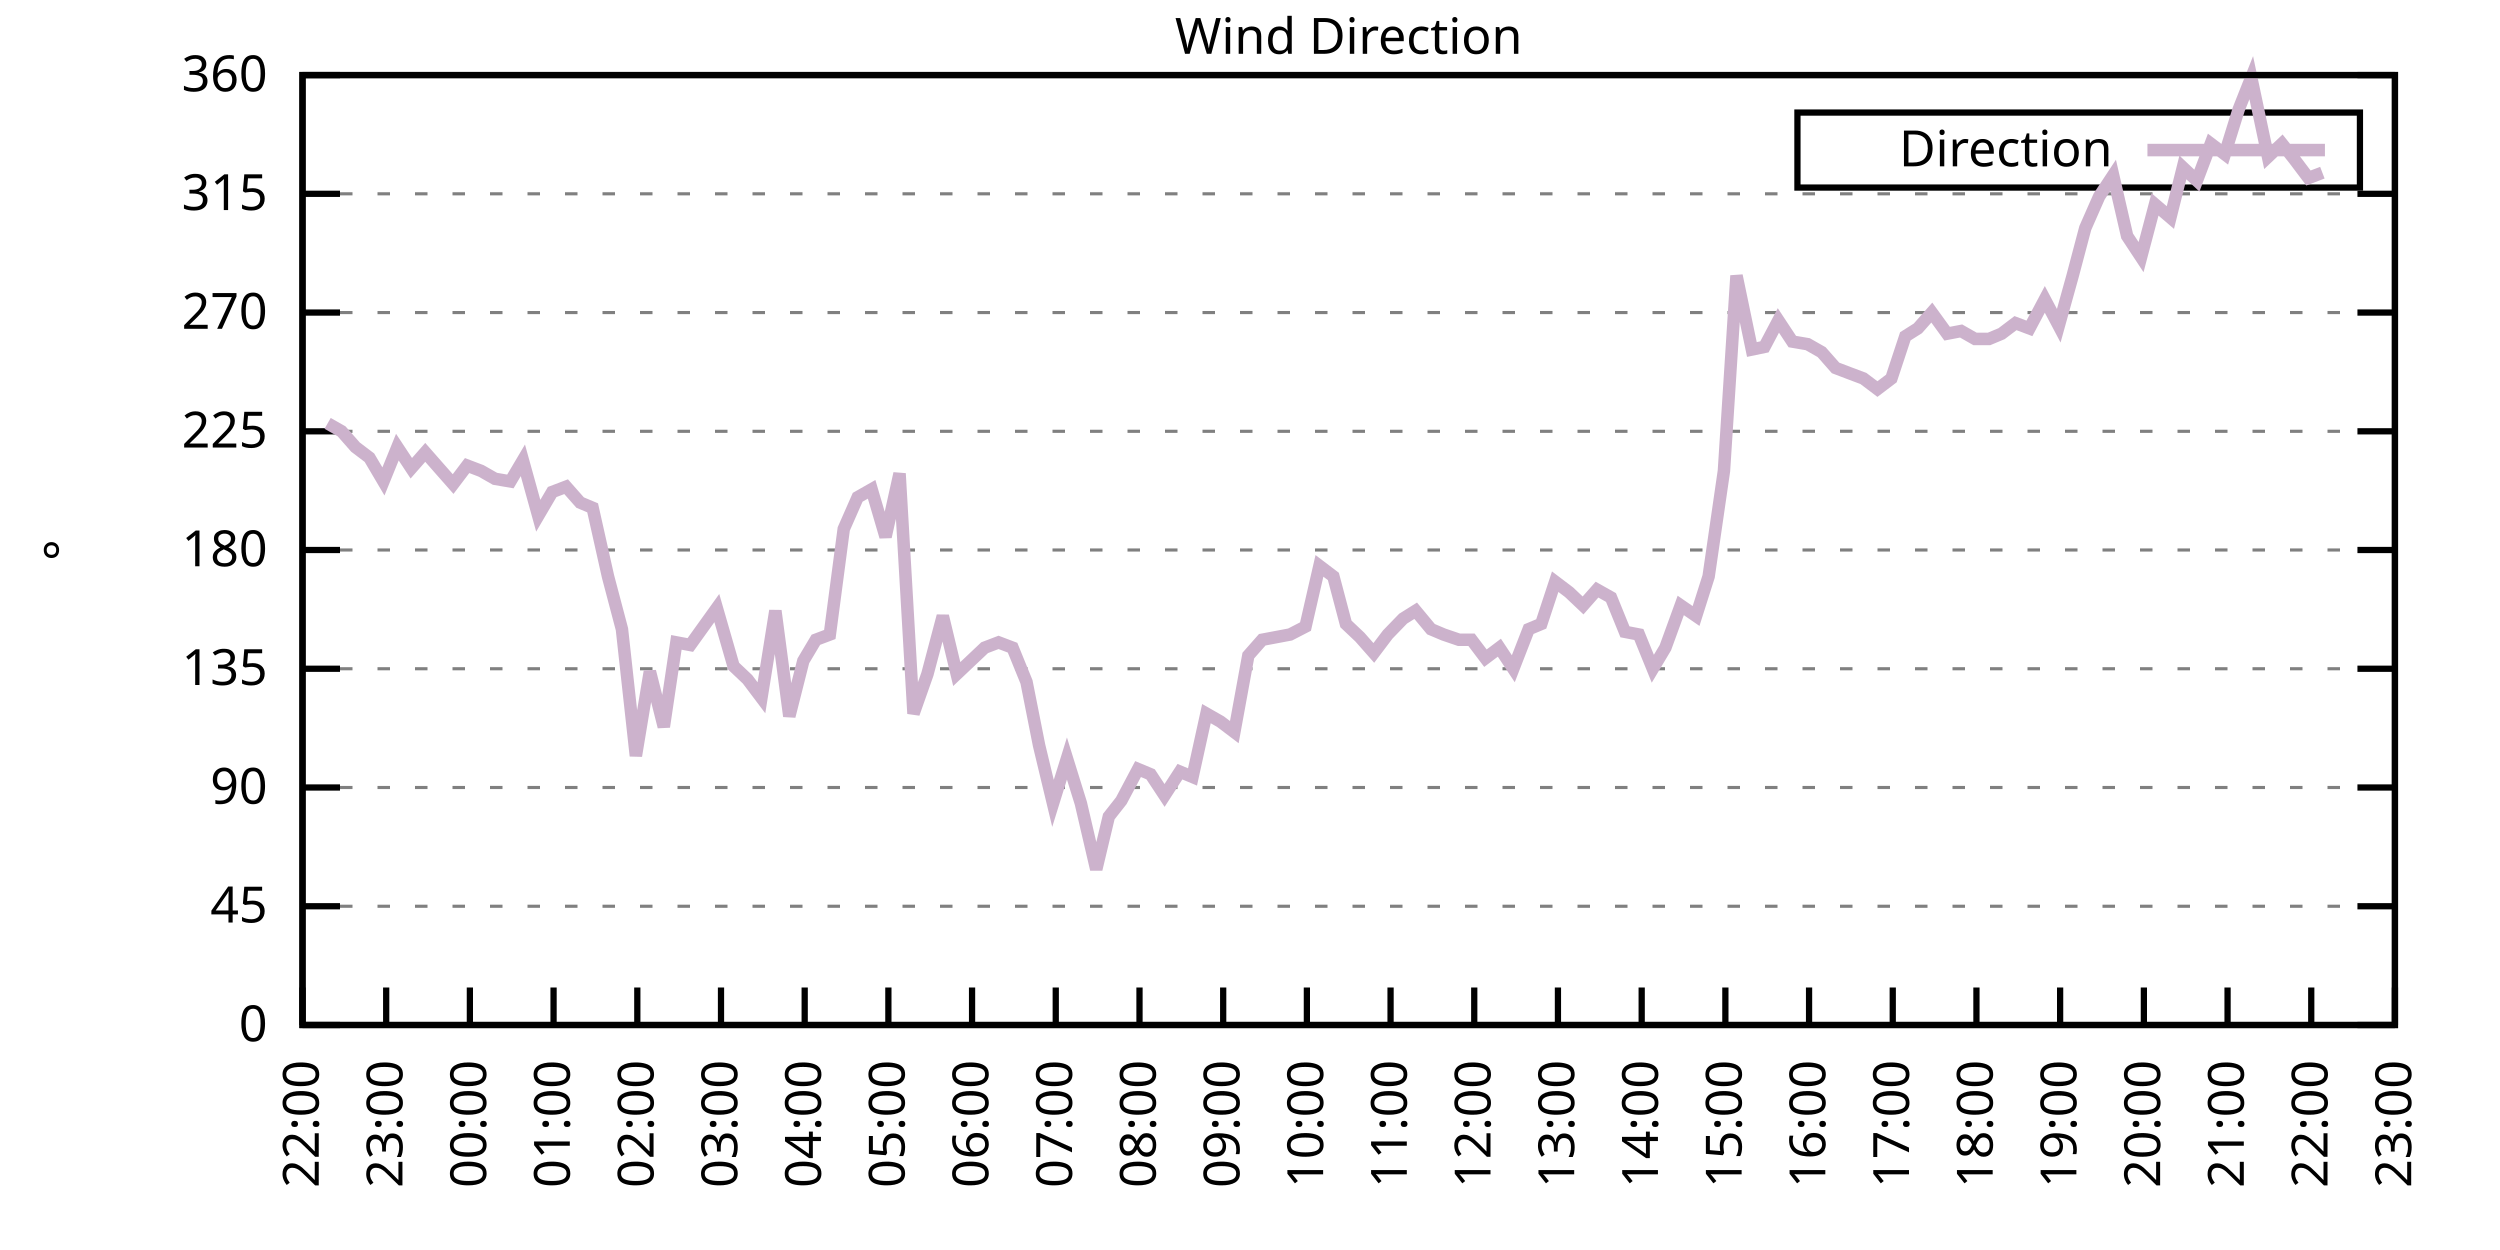
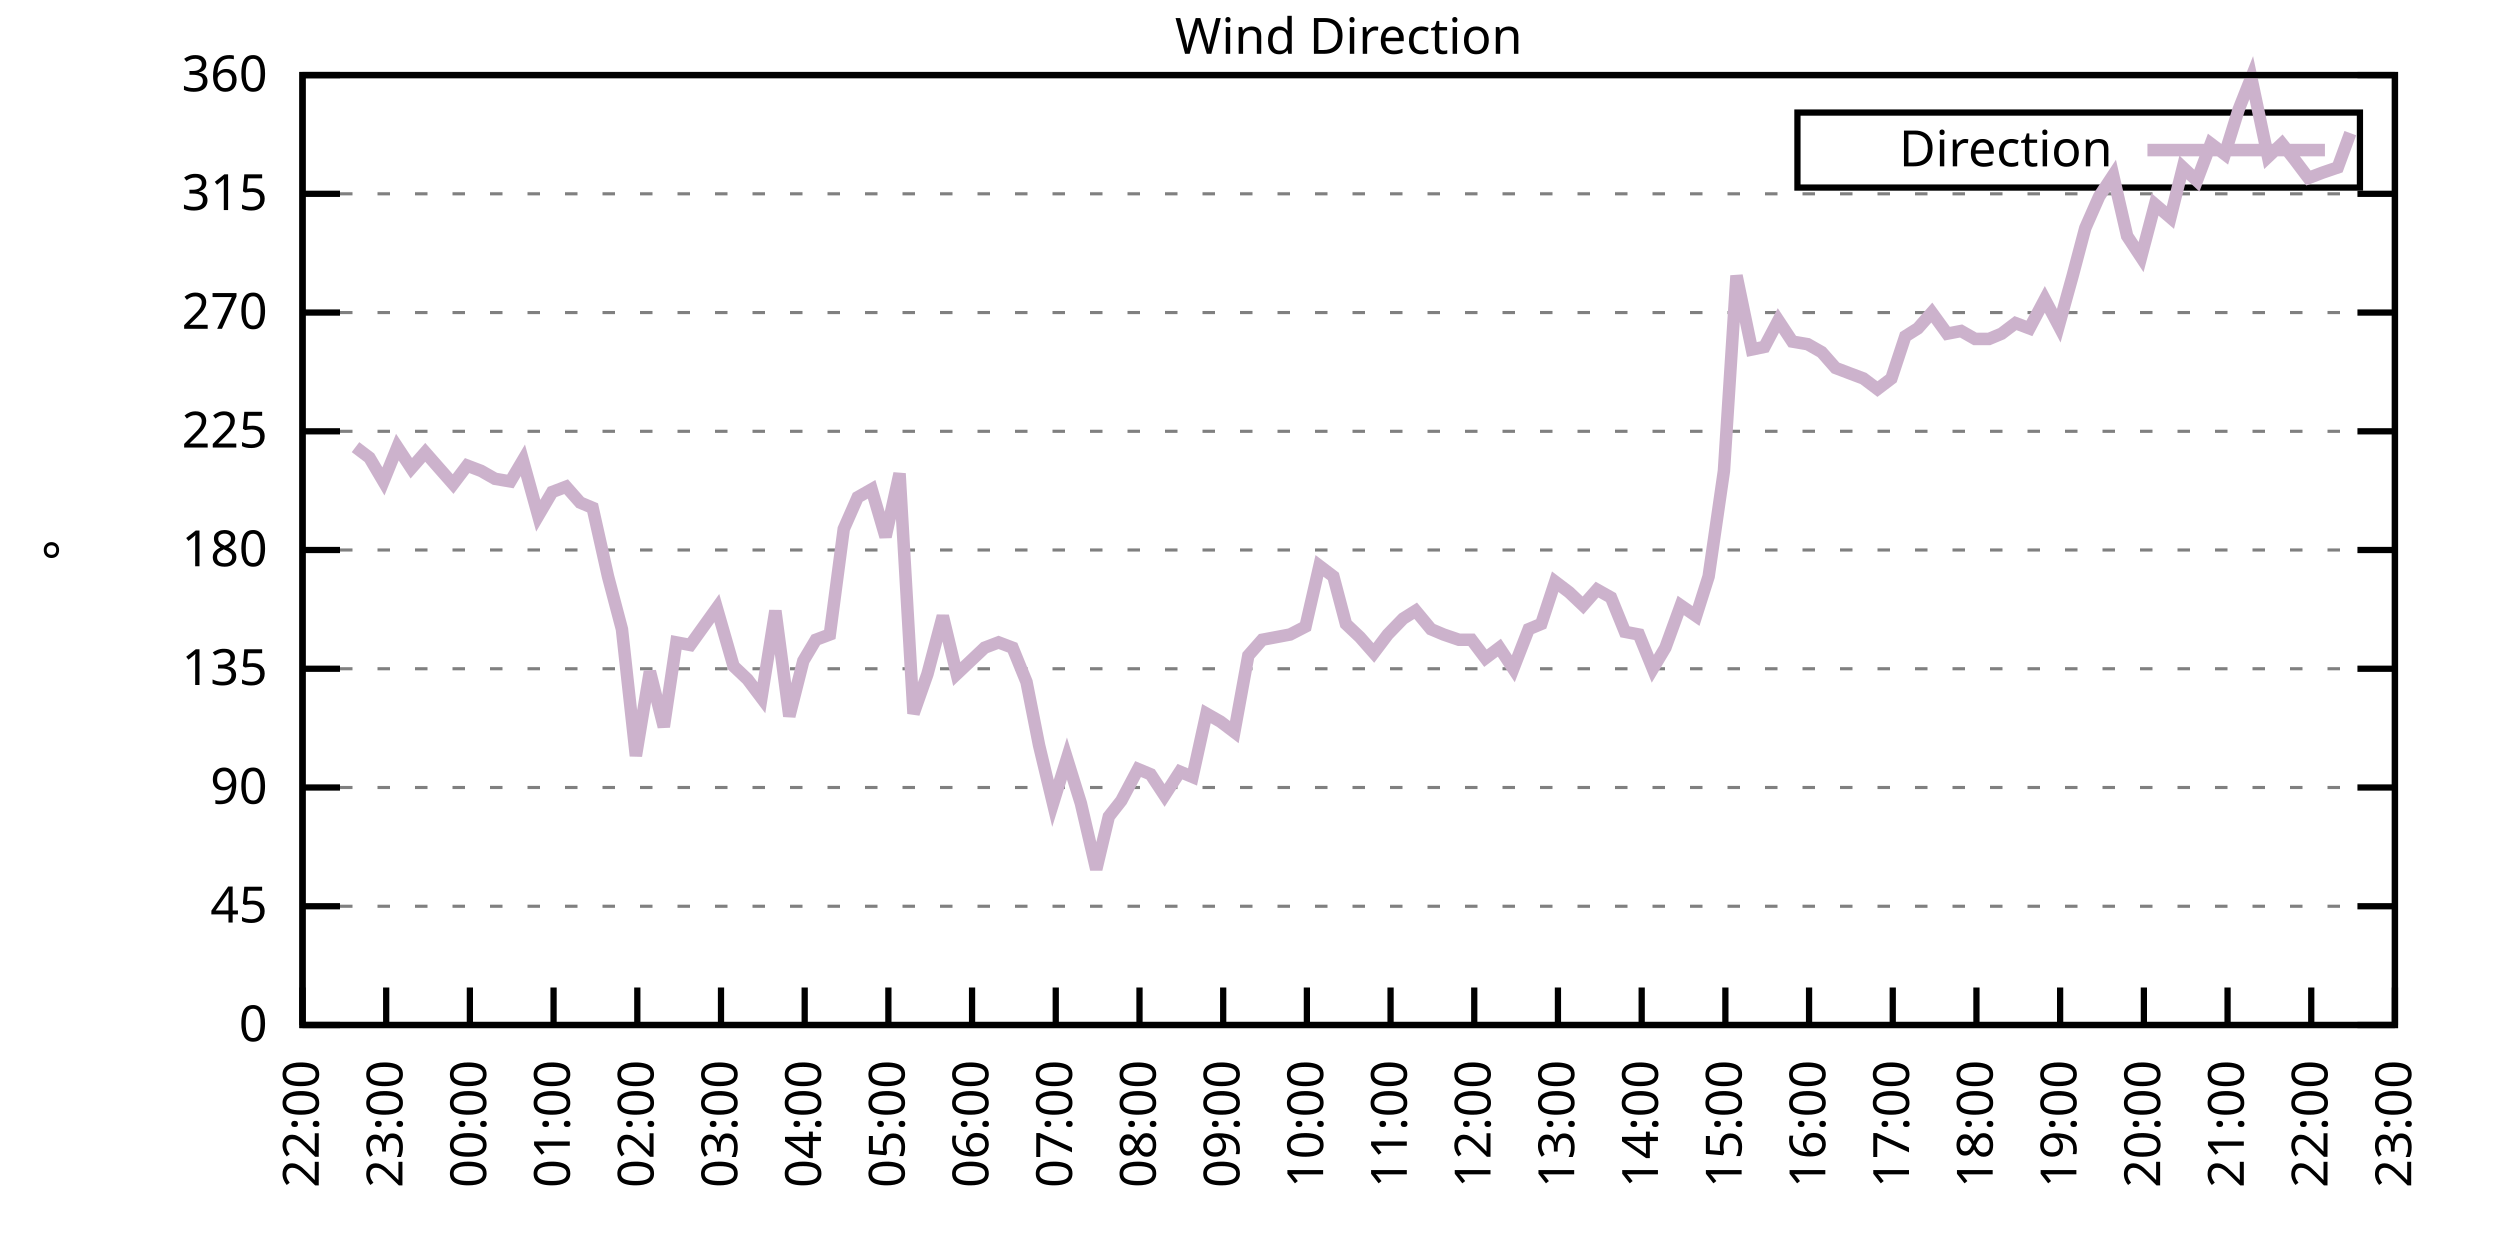
<svg xmlns="http://www.w3.org/2000/svg" xmlns:xlink="http://www.w3.org/1999/xlink" width="400" height="200" viewBox="0 0 400 200">
  <g id="gnuplot_canvas">
    <rect x="0" y="0" width="400" height="200" fill="none" />
    <defs>
      <circle id="gpDot" r="0.5" stroke-width="0.5" stroke="currentColor" />
      <path id="gpPt0" stroke-width="0.333" stroke="currentColor" d="M-1,0 h2 M0,-1 v2" />
      <path id="gpPt1" stroke-width="0.333" stroke="currentColor" d="M-1,-1 L1,1 M1,-1 L-1,1" />
      <path id="gpPt2" stroke-width="0.333" stroke="currentColor" d="M-1,0 L1,0 M0,-1 L0,1 M-1,-1 L1,1 M-1,1 L1,-1" />
      <rect id="gpPt3" stroke-width="0.333" stroke="currentColor" x="-1" y="-1" width="2" height="2" />
      <rect id="gpPt4" stroke-width="0.333" stroke="currentColor" fill="currentColor" x="-1" y="-1" width="2" height="2" />
      <circle id="gpPt5" stroke-width="0.333" stroke="currentColor" cx="0" cy="0" r="1" />
      <use xlink:href="#gpPt5" id="gpPt6" fill="currentColor" stroke="none" />
      <path id="gpPt7" stroke-width="0.333" stroke="currentColor" d="M0,-1.33 L-1.33,0.67 L1.33,0.67 z" />
      <use xlink:href="#gpPt7" id="gpPt8" fill="currentColor" stroke="none" />
      <use xlink:href="#gpPt7" id="gpPt9" stroke="currentColor" transform="rotate(180)" />
      <use xlink:href="#gpPt9" id="gpPt10" fill="currentColor" stroke="none" />
      <use xlink:href="#gpPt3" id="gpPt11" stroke="currentColor" transform="rotate(45)" />
      <use xlink:href="#gpPt11" id="gpPt12" fill="currentColor" stroke="none" />
      <path id="gpPt13" stroke-width="0.333" stroke="currentColor" d="M0,1.330 L1.265,0.411 L0.782,-1.067 L-0.782,-1.076 L-1.265,0.411 z" />
      <use xlink:href="#gpPt13" id="gpPt14" fill="currentColor" stroke="none" />
      <filter id="textbox" filterUnits="objectBoundingBox" x="0" y="0" height="1" width="1">
        <feFlood flood-color="white" flood-opacity="1" result="bgnd" />
        <feComposite in="SourceGraphic" in2="bgnd" operator="atop" />
      </filter>
      <filter id="greybox" filterUnits="objectBoundingBox" x="0" y="0" height="1" width="1">
        <feFlood flood-color="lightgrey" flood-opacity="1" result="grey" />
        <feComposite in="SourceGraphic" in2="grey" operator="atop" />
      </filter>
    </defs>
    <g fill="none" color="white" stroke="currentColor" stroke-width="1.00" stroke-linecap="butt" stroke-linejoin="miter">
</g>
    <g fill="none" color="black" stroke="currentColor" stroke-width="1.00" stroke-linecap="butt" stroke-linejoin="miter">
      <g stroke="none" shape-rendering="crispEdges">
        <polygon fill="rgb(255, 255, 255)" points="48.40,164.00 383.18,164.00 383.18,12.02 48.40,12.02 " />
      </g>
    </g>
    <g fill="none" color="black" stroke="currentColor" stroke-width="1.00" stroke-linecap="butt" stroke-linejoin="miter">
</g>
    <g fill="none" color="black" stroke="black" stroke-width="0.50" stroke-linecap="butt" stroke-linejoin="miter">
</g>
    <g fill="none" color="gray" stroke="currentColor" stroke-width="0.50" stroke-linecap="butt" stroke-linejoin="miter">
      <path stroke="gray" stroke-dasharray="2,4" class="gridline" d="M48.40,164.00 L383.19,164.00  " />
    </g>
    <g fill="none" color="gray" stroke="gray" stroke-width="1.00" stroke-linecap="butt" stroke-linejoin="miter">
</g>
    <g fill="none" color="black" stroke="currentColor" stroke-width="1.00" stroke-linecap="butt" stroke-linejoin="miter">
      <path stroke="black" d="M48.40,164.00 L54.40,164.00 M383.19,164.00 L377.19,164.00  " />
      <g transform="translate(42.80,166.60)" stroke="none" fill="black" font-family="Sans" font-size="8.00" text-anchor="end">
        <text>
          <tspan font-family="Sans"> 0</tspan>
        </text>
      </g>
    </g>
    <g fill="none" color="black" stroke="currentColor" stroke-width="1.00" stroke-linecap="butt" stroke-linejoin="miter">
</g>
    <g fill="none" color="black" stroke="black" stroke-width="0.50" stroke-linecap="butt" stroke-linejoin="miter">
</g>
    <g fill="none" color="gray" stroke="currentColor" stroke-width="0.50" stroke-linecap="butt" stroke-linejoin="miter">
      <path stroke="gray" stroke-dasharray="2,4" class="gridline" d="M48.40,145.00 L383.19,145.00  " />
    </g>
    <g fill="none" color="gray" stroke="gray" stroke-width="1.00" stroke-linecap="butt" stroke-linejoin="miter">
</g>
    <g fill="none" color="black" stroke="currentColor" stroke-width="1.00" stroke-linecap="butt" stroke-linejoin="miter">
      <path stroke="black" d="M48.40,145.00 L54.40,145.00 M383.19,145.00 L377.19,145.00  " />
      <g transform="translate(42.80,147.60)" stroke="none" fill="black" font-family="Sans" font-size="8.00" text-anchor="end">
        <text>
          <tspan font-family="Sans"> 45</tspan>
        </text>
      </g>
    </g>
    <g fill="none" color="black" stroke="currentColor" stroke-width="1.00" stroke-linecap="butt" stroke-linejoin="miter">
</g>
    <g fill="none" color="black" stroke="black" stroke-width="0.50" stroke-linecap="butt" stroke-linejoin="miter">
</g>
    <g fill="none" color="gray" stroke="currentColor" stroke-width="0.50" stroke-linecap="butt" stroke-linejoin="miter">
      <path stroke="gray" stroke-dasharray="2,4" class="gridline" d="M48.40,126.00 L383.19,126.00  " />
    </g>
    <g fill="none" color="gray" stroke="gray" stroke-width="1.00" stroke-linecap="butt" stroke-linejoin="miter">
</g>
    <g fill="none" color="black" stroke="currentColor" stroke-width="1.00" stroke-linecap="butt" stroke-linejoin="miter">
      <path stroke="black" d="M48.40,126.00 L54.40,126.00 M383.19,126.00 L377.19,126.00  " />
      <g transform="translate(42.80,128.60)" stroke="none" fill="black" font-family="Sans" font-size="8.00" text-anchor="end">
        <text>
          <tspan font-family="Sans"> 90</tspan>
        </text>
      </g>
    </g>
    <g fill="none" color="black" stroke="currentColor" stroke-width="1.00" stroke-linecap="butt" stroke-linejoin="miter">
</g>
    <g fill="none" color="black" stroke="black" stroke-width="0.50" stroke-linecap="butt" stroke-linejoin="miter">
</g>
    <g fill="none" color="gray" stroke="currentColor" stroke-width="0.50" stroke-linecap="butt" stroke-linejoin="miter">
      <path stroke="gray" stroke-dasharray="2,4" class="gridline" d="M48.40,107.00 L383.19,107.00  " />
    </g>
    <g fill="none" color="gray" stroke="gray" stroke-width="1.00" stroke-linecap="butt" stroke-linejoin="miter">
</g>
    <g fill="none" color="black" stroke="currentColor" stroke-width="1.00" stroke-linecap="butt" stroke-linejoin="miter">
      <path stroke="black" d="M48.40,107.00 L54.40,107.00 M383.19,107.00 L377.19,107.00  " />
      <g transform="translate(42.80,109.60)" stroke="none" fill="black" font-family="Sans" font-size="8.00" text-anchor="end">
        <text>
          <tspan font-family="Sans"> 135</tspan>
        </text>
      </g>
    </g>
    <g fill="none" color="black" stroke="currentColor" stroke-width="1.00" stroke-linecap="butt" stroke-linejoin="miter">
</g>
    <g fill="none" color="black" stroke="black" stroke-width="0.50" stroke-linecap="butt" stroke-linejoin="miter">
</g>
    <g fill="none" color="gray" stroke="currentColor" stroke-width="0.50" stroke-linecap="butt" stroke-linejoin="miter">
      <path stroke="gray" stroke-dasharray="2,4" class="gridline" d="M48.40,88.00 L383.19,88.00  " />
    </g>
    <g fill="none" color="gray" stroke="gray" stroke-width="1.00" stroke-linecap="butt" stroke-linejoin="miter">
</g>
    <g fill="none" color="black" stroke="currentColor" stroke-width="1.00" stroke-linecap="butt" stroke-linejoin="miter">
      <path stroke="black" d="M48.40,88.00 L54.40,88.00 M383.19,88.00 L377.19,88.00  " />
      <g transform="translate(42.80,90.60)" stroke="none" fill="black" font-family="Sans" font-size="8.00" text-anchor="end">
        <text>
          <tspan font-family="Sans"> 180</tspan>
        </text>
      </g>
    </g>
    <g fill="none" color="black" stroke="currentColor" stroke-width="1.00" stroke-linecap="butt" stroke-linejoin="miter">
</g>
    <g fill="none" color="black" stroke="black" stroke-width="0.50" stroke-linecap="butt" stroke-linejoin="miter">
</g>
    <g fill="none" color="gray" stroke="currentColor" stroke-width="0.50" stroke-linecap="butt" stroke-linejoin="miter">
      <path stroke="gray" stroke-dasharray="2,4" class="gridline" d="M48.40,69.01 L383.19,69.01  " />
    </g>
    <g fill="none" color="gray" stroke="gray" stroke-width="1.00" stroke-linecap="butt" stroke-linejoin="miter">
</g>
    <g fill="none" color="black" stroke="currentColor" stroke-width="1.00" stroke-linecap="butt" stroke-linejoin="miter">
      <path stroke="black" d="M48.40,69.01 L54.40,69.01 M383.19,69.01 L377.19,69.01  " />
      <g transform="translate(42.80,71.61)" stroke="none" fill="black" font-family="Sans" font-size="8.00" text-anchor="end">
        <text>
          <tspan font-family="Sans"> 225</tspan>
        </text>
      </g>
    </g>
    <g fill="none" color="black" stroke="currentColor" stroke-width="1.00" stroke-linecap="butt" stroke-linejoin="miter">
</g>
    <g fill="none" color="black" stroke="black" stroke-width="0.50" stroke-linecap="butt" stroke-linejoin="miter">
</g>
    <g fill="none" color="gray" stroke="currentColor" stroke-width="0.50" stroke-linecap="butt" stroke-linejoin="miter">
      <path stroke="gray" stroke-dasharray="2,4" class="gridline" d="M48.40,50.01 L383.19,50.01  " />
    </g>
    <g fill="none" color="gray" stroke="gray" stroke-width="1.00" stroke-linecap="butt" stroke-linejoin="miter">
</g>
    <g fill="none" color="black" stroke="currentColor" stroke-width="1.00" stroke-linecap="butt" stroke-linejoin="miter">
      <path stroke="black" d="M48.40,50.01 L54.40,50.01 M383.19,50.01 L377.19,50.01  " />
      <g transform="translate(42.80,52.61)" stroke="none" fill="black" font-family="Sans" font-size="8.00" text-anchor="end">
        <text>
          <tspan font-family="Sans"> 270</tspan>
        </text>
      </g>
    </g>
    <g fill="none" color="black" stroke="currentColor" stroke-width="1.00" stroke-linecap="butt" stroke-linejoin="miter">
</g>
    <g fill="none" color="black" stroke="black" stroke-width="0.50" stroke-linecap="butt" stroke-linejoin="miter">
</g>
    <g fill="none" color="gray" stroke="currentColor" stroke-width="0.50" stroke-linecap="butt" stroke-linejoin="miter">
      <path stroke="gray" stroke-dasharray="2,4" class="gridline" d="M48.40,31.01 L383.19,31.01  " />
    </g>
    <g fill="none" color="gray" stroke="gray" stroke-width="1.00" stroke-linecap="butt" stroke-linejoin="miter">
</g>
    <g fill="none" color="black" stroke="currentColor" stroke-width="1.00" stroke-linecap="butt" stroke-linejoin="miter">
      <path stroke="black" d="M48.40,31.01 L54.40,31.01 M383.19,31.01 L377.19,31.01  " />
      <g transform="translate(42.80,33.61)" stroke="none" fill="black" font-family="Sans" font-size="8.00" text-anchor="end">
        <text>
          <tspan font-family="Sans"> 315</tspan>
        </text>
      </g>
    </g>
    <g fill="none" color="black" stroke="currentColor" stroke-width="1.00" stroke-linecap="butt" stroke-linejoin="miter">
</g>
    <g fill="none" color="black" stroke="black" stroke-width="0.50" stroke-linecap="butt" stroke-linejoin="miter">
</g>
    <g fill="none" color="gray" stroke="currentColor" stroke-width="0.50" stroke-linecap="butt" stroke-linejoin="miter">
      <path stroke="gray" stroke-dasharray="2,4" class="gridline" d="M48.40,12.01 L383.19,12.01  " />
    </g>
    <g fill="none" color="gray" stroke="gray" stroke-width="1.00" stroke-linecap="butt" stroke-linejoin="miter">
</g>
    <g fill="none" color="black" stroke="currentColor" stroke-width="1.00" stroke-linecap="butt" stroke-linejoin="miter">
      <path stroke="black" d="M48.40,12.01 L54.40,12.01 M383.19,12.01 L377.19,12.01  " />
      <g transform="translate(42.80,14.61)" stroke="none" fill="black" font-family="Sans" font-size="8.00" text-anchor="end">
        <text>
          <tspan font-family="Sans"> 360</tspan>
        </text>
      </g>
    </g>
    <g fill="none" color="black" stroke="currentColor" stroke-width="1.00" stroke-linecap="butt" stroke-linejoin="miter">
      <path stroke="black" d="M48.40,164.00 L48.40,158.00  " />
      <g transform="translate(51.00,169.60) rotate(270.00)" stroke="none" fill="black" font-family="Sans" font-size="8.00" text-anchor="end">
        <text>
          <tspan font-family="Sans">22:00</tspan>
        </text>
      </g>
    </g>
    <g fill="none" color="black" stroke="currentColor" stroke-width="1.00" stroke-linecap="butt" stroke-linejoin="miter">
      <path stroke="black" d="M61.79,164.00 L61.79,158.00  " />
      <g transform="translate(64.39,169.60) rotate(270.00)" stroke="none" fill="black" font-family="Sans" font-size="8.00" text-anchor="end">
        <text>
          <tspan font-family="Sans">23:00</tspan>
        </text>
      </g>
    </g>
    <g fill="none" color="black" stroke="currentColor" stroke-width="1.00" stroke-linecap="butt" stroke-linejoin="miter">
      <path stroke="black" d="M75.18,164.00 L75.18,158.00  " />
      <g transform="translate(77.78,169.60) rotate(270.00)" stroke="none" fill="black" font-family="Sans" font-size="8.00" text-anchor="end">
        <text>
          <tspan font-family="Sans">00:00</tspan>
        </text>
      </g>
    </g>
    <g fill="none" color="black" stroke="currentColor" stroke-width="1.00" stroke-linecap="butt" stroke-linejoin="miter">
      <path stroke="black" d="M88.57,164.00 L88.57,158.00  " />
      <g transform="translate(91.17,169.60) rotate(270.00)" stroke="none" fill="black" font-family="Sans" font-size="8.00" text-anchor="end">
        <text>
          <tspan font-family="Sans">01:00</tspan>
        </text>
      </g>
    </g>
    <g fill="none" color="black" stroke="currentColor" stroke-width="1.00" stroke-linecap="butt" stroke-linejoin="miter">
      <path stroke="black" d="M101.97,164.00 L101.97,158.00  " />
      <g transform="translate(104.57,169.60) rotate(270.00)" stroke="none" fill="black" font-family="Sans" font-size="8.00" text-anchor="end">
        <text>
          <tspan font-family="Sans">02:00</tspan>
        </text>
      </g>
    </g>
    <g fill="none" color="black" stroke="currentColor" stroke-width="1.00" stroke-linecap="butt" stroke-linejoin="miter">
      <path stroke="black" d="M115.36,164.00 L115.36,158.00  " />
      <g transform="translate(117.96,169.60) rotate(270.00)" stroke="none" fill="black" font-family="Sans" font-size="8.00" text-anchor="end">
        <text>
          <tspan font-family="Sans">03:00</tspan>
        </text>
      </g>
    </g>
    <g fill="none" color="black" stroke="currentColor" stroke-width="1.00" stroke-linecap="butt" stroke-linejoin="miter">
      <path stroke="black" d="M128.75,164.00 L128.75,158.00  " />
      <g transform="translate(131.35,169.60) rotate(270.00)" stroke="none" fill="black" font-family="Sans" font-size="8.00" text-anchor="end">
        <text>
          <tspan font-family="Sans">04:00</tspan>
        </text>
      </g>
    </g>
    <g fill="none" color="black" stroke="currentColor" stroke-width="1.00" stroke-linecap="butt" stroke-linejoin="miter">
      <path stroke="black" d="M142.14,164.00 L142.14,158.00  " />
      <g transform="translate(144.74,169.60) rotate(270.00)" stroke="none" fill="black" font-family="Sans" font-size="8.00" text-anchor="end">
        <text>
          <tspan font-family="Sans">05:00</tspan>
        </text>
      </g>
    </g>
    <g fill="none" color="black" stroke="currentColor" stroke-width="1.00" stroke-linecap="butt" stroke-linejoin="miter">
      <path stroke="black" d="M155.53,164.00 L155.53,158.00  " />
      <g transform="translate(158.13,169.60) rotate(270.00)" stroke="none" fill="black" font-family="Sans" font-size="8.00" text-anchor="end">
        <text>
          <tspan font-family="Sans">06:00</tspan>
        </text>
      </g>
    </g>
    <g fill="none" color="black" stroke="currentColor" stroke-width="1.00" stroke-linecap="butt" stroke-linejoin="miter">
      <path stroke="black" d="M168.92,164.00 L168.92,158.00  " />
      <g transform="translate(171.52,169.60) rotate(270.00)" stroke="none" fill="black" font-family="Sans" font-size="8.00" text-anchor="end">
        <text>
          <tspan font-family="Sans">07:00</tspan>
        </text>
      </g>
    </g>
    <g fill="none" color="black" stroke="currentColor" stroke-width="1.00" stroke-linecap="butt" stroke-linejoin="miter">
      <path stroke="black" d="M182.32,164.00 L182.32,158.00  " />
      <g transform="translate(184.92,169.60) rotate(270.00)" stroke="none" fill="black" font-family="Sans" font-size="8.00" text-anchor="end">
        <text>
          <tspan font-family="Sans">08:00</tspan>
        </text>
      </g>
    </g>
    <g fill="none" color="black" stroke="currentColor" stroke-width="1.00" stroke-linecap="butt" stroke-linejoin="miter">
      <path stroke="black" d="M195.71,164.00 L195.71,158.00  " />
      <g transform="translate(198.31,169.60) rotate(270.00)" stroke="none" fill="black" font-family="Sans" font-size="8.00" text-anchor="end">
        <text>
          <tspan font-family="Sans">09:00</tspan>
        </text>
      </g>
    </g>
    <g fill="none" color="black" stroke="currentColor" stroke-width="1.00" stroke-linecap="butt" stroke-linejoin="miter">
      <path stroke="black" d="M209.10,164.00 L209.10,158.00  " />
      <g transform="translate(211.70,169.60) rotate(270.00)" stroke="none" fill="black" font-family="Sans" font-size="8.00" text-anchor="end">
        <text>
          <tspan font-family="Sans">10:00</tspan>
        </text>
      </g>
    </g>
    <g fill="none" color="black" stroke="currentColor" stroke-width="1.00" stroke-linecap="butt" stroke-linejoin="miter">
      <path stroke="black" d="M222.49,164.00 L222.49,158.00  " />
      <g transform="translate(225.09,169.60) rotate(270.00)" stroke="none" fill="black" font-family="Sans" font-size="8.00" text-anchor="end">
        <text>
          <tspan font-family="Sans">11:00</tspan>
        </text>
      </g>
    </g>
    <g fill="none" color="black" stroke="currentColor" stroke-width="1.00" stroke-linecap="butt" stroke-linejoin="miter">
      <path stroke="black" d="M235.88,164.00 L235.88,158.00  " />
      <g transform="translate(238.48,169.60) rotate(270.00)" stroke="none" fill="black" font-family="Sans" font-size="8.00" text-anchor="end">
        <text>
          <tspan font-family="Sans">12:00</tspan>
        </text>
      </g>
    </g>
    <g fill="none" color="black" stroke="currentColor" stroke-width="1.00" stroke-linecap="butt" stroke-linejoin="miter">
      <path stroke="black" d="M249.27,164.00 L249.27,158.00  " />
      <g transform="translate(251.87,169.60) rotate(270.00)" stroke="none" fill="black" font-family="Sans" font-size="8.00" text-anchor="end">
        <text>
          <tspan font-family="Sans">13:00</tspan>
        </text>
      </g>
    </g>
    <g fill="none" color="black" stroke="currentColor" stroke-width="1.00" stroke-linecap="butt" stroke-linejoin="miter">
      <path stroke="black" d="M262.67,164.00 L262.67,158.00  " />
      <g transform="translate(265.27,169.60) rotate(270.00)" stroke="none" fill="black" font-family="Sans" font-size="8.00" text-anchor="end">
        <text>
          <tspan font-family="Sans">14:00</tspan>
        </text>
      </g>
    </g>
    <g fill="none" color="black" stroke="currentColor" stroke-width="1.00" stroke-linecap="butt" stroke-linejoin="miter">
      <path stroke="black" d="M276.06,164.00 L276.06,158.00  " />
      <g transform="translate(278.66,169.60) rotate(270.00)" stroke="none" fill="black" font-family="Sans" font-size="8.00" text-anchor="end">
        <text>
          <tspan font-family="Sans">15:00</tspan>
        </text>
      </g>
    </g>
    <g fill="none" color="black" stroke="currentColor" stroke-width="1.00" stroke-linecap="butt" stroke-linejoin="miter">
      <path stroke="black" d="M289.45,164.00 L289.45,158.00  " />
      <g transform="translate(292.05,169.60) rotate(270.00)" stroke="none" fill="black" font-family="Sans" font-size="8.00" text-anchor="end">
        <text>
          <tspan font-family="Sans">16:00</tspan>
        </text>
      </g>
    </g>
    <g fill="none" color="black" stroke="currentColor" stroke-width="1.00" stroke-linecap="butt" stroke-linejoin="miter">
      <path stroke="black" d="M302.84,164.00 L302.84,158.00  " />
      <g transform="translate(305.44,169.60) rotate(270.00)" stroke="none" fill="black" font-family="Sans" font-size="8.00" text-anchor="end">
        <text>
          <tspan font-family="Sans">17:00</tspan>
        </text>
      </g>
    </g>
    <g fill="none" color="black" stroke="currentColor" stroke-width="1.00" stroke-linecap="butt" stroke-linejoin="miter">
      <path stroke="black" d="M316.23,164.00 L316.23,158.00  " />
      <g transform="translate(318.83,169.60) rotate(270.00)" stroke="none" fill="black" font-family="Sans" font-size="8.00" text-anchor="end">
        <text>
          <tspan font-family="Sans">18:00</tspan>
        </text>
      </g>
    </g>
    <g fill="none" color="black" stroke="currentColor" stroke-width="1.00" stroke-linecap="butt" stroke-linejoin="miter">
      <path stroke="black" d="M329.62,164.00 L329.62,158.00  " />
      <g transform="translate(332.22,169.60) rotate(270.00)" stroke="none" fill="black" font-family="Sans" font-size="8.00" text-anchor="end">
        <text>
          <tspan font-family="Sans">19:00</tspan>
        </text>
      </g>
    </g>
    <g fill="none" color="black" stroke="currentColor" stroke-width="1.00" stroke-linecap="butt" stroke-linejoin="miter">
      <path stroke="black" d="M343.02,164.00 L343.02,158.00  " />
      <g transform="translate(345.62,169.60) rotate(270.00)" stroke="none" fill="black" font-family="Sans" font-size="8.00" text-anchor="end">
        <text>
          <tspan font-family="Sans">20:00</tspan>
        </text>
      </g>
    </g>
    <g fill="none" color="black" stroke="currentColor" stroke-width="1.00" stroke-linecap="butt" stroke-linejoin="miter">
      <path stroke="black" d="M356.41,164.00 L356.41,158.00  " />
      <g transform="translate(359.01,169.60) rotate(270.00)" stroke="none" fill="black" font-family="Sans" font-size="8.00" text-anchor="end">
        <text>
          <tspan font-family="Sans">21:00</tspan>
        </text>
      </g>
    </g>
    <g fill="none" color="black" stroke="currentColor" stroke-width="1.00" stroke-linecap="butt" stroke-linejoin="miter">
      <path stroke="black" d="M369.80,164.00 L369.80,158.00  " />
      <g transform="translate(372.40,169.60) rotate(270.00)" stroke="none" fill="black" font-family="Sans" font-size="8.00" text-anchor="end">
        <text>
          <tspan font-family="Sans">22:00</tspan>
        </text>
      </g>
    </g>
    <g fill="none" color="black" stroke="currentColor" stroke-width="1.00" stroke-linecap="butt" stroke-linejoin="miter">
      <path stroke="black" d="M383.19,164.00 L383.19,158.00  " />
      <g transform="translate(385.79,169.60) rotate(270.00)" stroke="none" fill="black" font-family="Sans" font-size="8.00" text-anchor="end">
        <text>
          <tspan font-family="Sans">23:00</tspan>
        </text>
      </g>
    </g>
    <g fill="none" color="black" stroke="currentColor" stroke-width="1.00" stroke-linecap="butt" stroke-linejoin="miter">
</g>
    <g fill="none" color="black" stroke="currentColor" stroke-width="1.00" stroke-linecap="butt" stroke-linejoin="miter">
      <path stroke="black" d="M48.40,12.01 L48.40,164.00 L383.19,164.00 L383.19,12.01 L48.40,12.01 Z  " />
    </g>
    <g fill="none" color="black" stroke="currentColor" stroke-width="1.00" stroke-linecap="butt" stroke-linejoin="miter">
</g>
    <g fill="none" color="black" stroke="currentColor" stroke-width="1.00" stroke-linecap="butt" stroke-linejoin="miter">
      <path stroke="black" d="M287.59,30.01 L287.59,18.01 L377.59,18.01 L377.59,30.01 L287.59,30.01 Z  " />
    </g>
    <g id="Wind_direction_plot_1">
      <g fill="none" color="white" stroke="black" stroke-width="2.00" stroke-linecap="butt" stroke-linejoin="miter">
</g>
      <g fill="none" color="black" stroke="currentColor" stroke-width="2.00" stroke-linecap="butt" stroke-linejoin="miter">
        <g transform="translate(337.99,26.61)" stroke="none" fill="black" font-family="Sans" font-size="8.00" text-anchor="end">
          <text>
            <tspan font-family="Sans">Direction</tspan>
          </text>
        </g>
      </g>
      <g fill="none" color="black" stroke="currentColor" stroke-width="2.00" stroke-linecap="butt" stroke-linejoin="miter">
-         <path stroke="rgb(204, 178, 204)" d="M343.59,24.01 L371.99,24.01 M52.42,67.74 L54.65,69.01 L56.88,71.54 L59.11,73.23 L61.35,77.03 L63.58,71.54   L65.81,74.92 L68.04,72.38 L70.27,74.92 L72.50,77.45 L74.74,74.49 L76.97,75.34 L79.20,76.61 L81.66,77.03   L83.66,73.65 L86.12,82.52 L88.35,78.72 L90.58,77.87 L92.82,80.41 L94.82,81.25 L97.28,92.23 L99.51,100.67   L101.74,120.94 L103.98,107.43 L106.21,116.29 L108.22,102.78 L110.45,103.20 L114.69,97.29 L117.37,106.58 L119.60,108.69   L121.83,111.65 L124.06,97.72 L126.29,114.60 L128.53,105.74 L130.54,102.36 L132.77,101.52 L135.00,84.63 L137.23,79.56   L139.46,78.29 L141.69,85.89 L143.93,75.76 L146.16,114.18 L148.39,107.85 L150.85,98.56 L153.08,107.85 L157.54,103.63   L159.77,102.78 L162.01,103.63 L164.24,109.11 L166.25,119.25 L168.48,128.54 L170.71,121.36 L172.94,128.54 L175.40,139.09   L177.41,130.65 L179.41,128.11 L182.09,123.05 L184.10,123.89 L186.33,127.27 L188.79,123.47 L190.80,124.31 L193.03,114.18   L195.26,115.45 L197.49,117.14 L199.73,104.89 L201.96,102.36 L204.19,101.94 L206.42,101.52 L208.88,100.25 L211.11,90.54   L213.34,92.23 L215.35,99.83 L217.58,101.94 L219.81,104.47 L222.04,101.52 L224.50,98.98 L226.51,97.72 L228.96,100.67   L230.97,101.52 L233.43,102.36 L235.44,102.36 L237.67,105.31 L239.90,103.63 L242.13,107.00 L244.59,100.67 L246.60,99.83   L248.83,93.07 L251.06,94.76 L253.29,96.87 L255.52,94.34 L257.76,95.60 L259.99,101.09 L262.22,101.52 L264.45,107.00   L266.46,103.63 L268.92,96.87 L271.37,98.56 L273.38,92.23 L275.83,75.34 L277.84,44.10 L280.30,55.92 L282.31,55.50   L284.54,51.27 L286.77,54.65 L289.23,55.07 L291.46,56.34 L293.69,58.87 L295.92,59.72 L298.15,60.56 L300.39,62.25   L302.62,60.56 L304.85,53.81 L306.86,52.54 L309.09,50.01 L311.54,53.39 L313.78,52.96 L316.01,54.23 L318.24,54.23   L320.25,53.39 L322.48,51.70 L324.71,52.54 L327.17,47.90 L329.40,52.12 L331.63,44.10 L333.64,36.50 L335.87,31.43   L338.10,28.05 L340.34,37.76 L342.57,41.14 L344.80,32.70 L347.26,34.81 L349.26,26.79 L351.50,28.90 L353.73,22.99   L355.96,24.68 L358.19,17.50 L360.20,12.43 L362.88,25.10 L365.11,22.99 L367.12,25.52 L369.35,28.48 L371.58,27.63    " />
+         <path stroke="rgb(204, 178, 204)" d="M343.59,24.01 L371.99,24.01 M56.88,71.54 L59.11,73.23 L61.35,77.03 L63.58,71.54 L65.81,74.92 L68.04,72.38   L70.27,74.92 L72.50,77.45 L74.74,74.49 L76.97,75.34 L79.20,76.61 L81.66,77.03 L83.66,73.65 L86.12,82.52   L88.35,78.72 L90.58,77.87 L92.82,80.41 L94.82,81.25 L97.28,92.23 L99.51,100.67 L101.74,120.94 L103.98,107.43   L106.21,116.29 L108.22,102.78 L110.45,103.20 L114.69,97.29 L117.37,106.58 L119.60,108.69 L121.83,111.65 L124.06,97.72   L126.29,114.60 L128.53,105.74 L130.54,102.36 L132.77,101.52 L135.00,84.63 L137.23,79.56 L139.46,78.29 L141.69,85.89   L143.93,75.76 L146.16,114.18 L148.39,107.85 L150.85,98.56 L153.08,107.85 L157.54,103.63 L159.77,102.78 L162.01,103.63   L164.24,109.11 L166.25,119.25 L168.48,128.54 L170.71,121.36 L172.94,128.54 L175.40,139.09 L177.41,130.65 L179.41,128.11   L182.09,123.05 L184.10,123.89 L186.33,127.27 L188.79,123.47 L190.80,124.31 L193.03,114.18 L195.26,115.45 L197.49,117.14   L199.73,104.89 L201.96,102.36 L204.19,101.94 L206.42,101.52 L208.88,100.25 L211.11,90.54 L213.34,92.23 L215.35,99.83   L217.58,101.94 L219.81,104.47 L222.04,101.52 L224.50,98.98 L226.51,97.72 L228.96,100.67 L230.97,101.52 L233.43,102.36   L235.44,102.36 L237.67,105.31 L239.90,103.63 L242.13,107.00 L244.59,100.67 L246.60,99.83 L248.83,93.07 L251.06,94.76   L253.29,96.87 L255.52,94.34 L257.76,95.60 L259.99,101.09 L262.22,101.52 L264.45,107.00 L266.46,103.63 L268.92,96.87   L271.37,98.56 L273.38,92.23 L275.83,75.34 L277.84,44.10 L280.30,55.92 L282.31,55.50 L284.54,51.27 L286.77,54.65   L289.23,55.07 L291.46,56.34 L293.69,58.87 L295.92,59.72 L298.15,60.56 L300.39,62.25 L302.62,60.56 L304.85,53.81   L306.86,52.54 L309.09,50.01 L311.54,53.39 L313.78,52.96 L316.01,54.23 L318.24,54.23 L320.25,53.39 L322.48,51.70   L324.71,52.54 L327.17,47.90 L329.40,52.12 L331.63,44.10 L333.64,36.50 L335.87,31.43 L338.10,28.05 L340.34,37.76   L342.57,41.14 L344.80,32.70 L347.26,34.81 L349.26,26.79 L351.50,28.90 L353.73,22.99 L355.96,24.68 L358.19,17.50   L360.20,12.43 L362.88,25.10 L365.11,22.99 L367.12,25.52 L369.35,28.48 L371.58,27.63 L374.04,26.79 L376.05,21.30    " />
      </g>
    </g>
    <g fill="none" color="black" stroke="currentColor" stroke-width="2.00" stroke-linecap="butt" stroke-linejoin="miter">
</g>
    <g fill="none" color="black" stroke="black" stroke-width="1.00" stroke-linecap="butt" stroke-linejoin="miter">
</g>
    <g fill="none" color="black" stroke="currentColor" stroke-width="1.00" stroke-linecap="butt" stroke-linejoin="miter">
      <path stroke="black" d="M48.40,12.01 L48.40,164.00 L383.19,164.00 L383.19,12.01 L48.40,12.01 Z  " />
      <g transform="translate(12.80,88.01) rotate(270.00)" stroke="none" fill="black" font-family="Sans" font-size="8.00" text-anchor="middle">
        <text>
          <tspan font-family="Sans">°</tspan>
        </text>
      </g>
    </g>
    <g fill="none" color="black" stroke="currentColor" stroke-width="1.00" stroke-linecap="butt" stroke-linejoin="miter">
</g>
    <g fill="none" color="black" stroke="currentColor" stroke-width="1.00" stroke-linecap="butt" stroke-linejoin="miter">
      <g transform="translate(215.79,8.61)" stroke="none" fill="black" font-family="Sans" font-size="8.00" text-anchor="middle">
        <text>
          <tspan font-family="Sans">Wind Direction</tspan>
        </text>
      </g>
    </g>
    <g fill="none" color="black" stroke="currentColor" stroke-width="1.00" stroke-linecap="butt" stroke-linejoin="miter">
</g>
  </g>
</svg>
